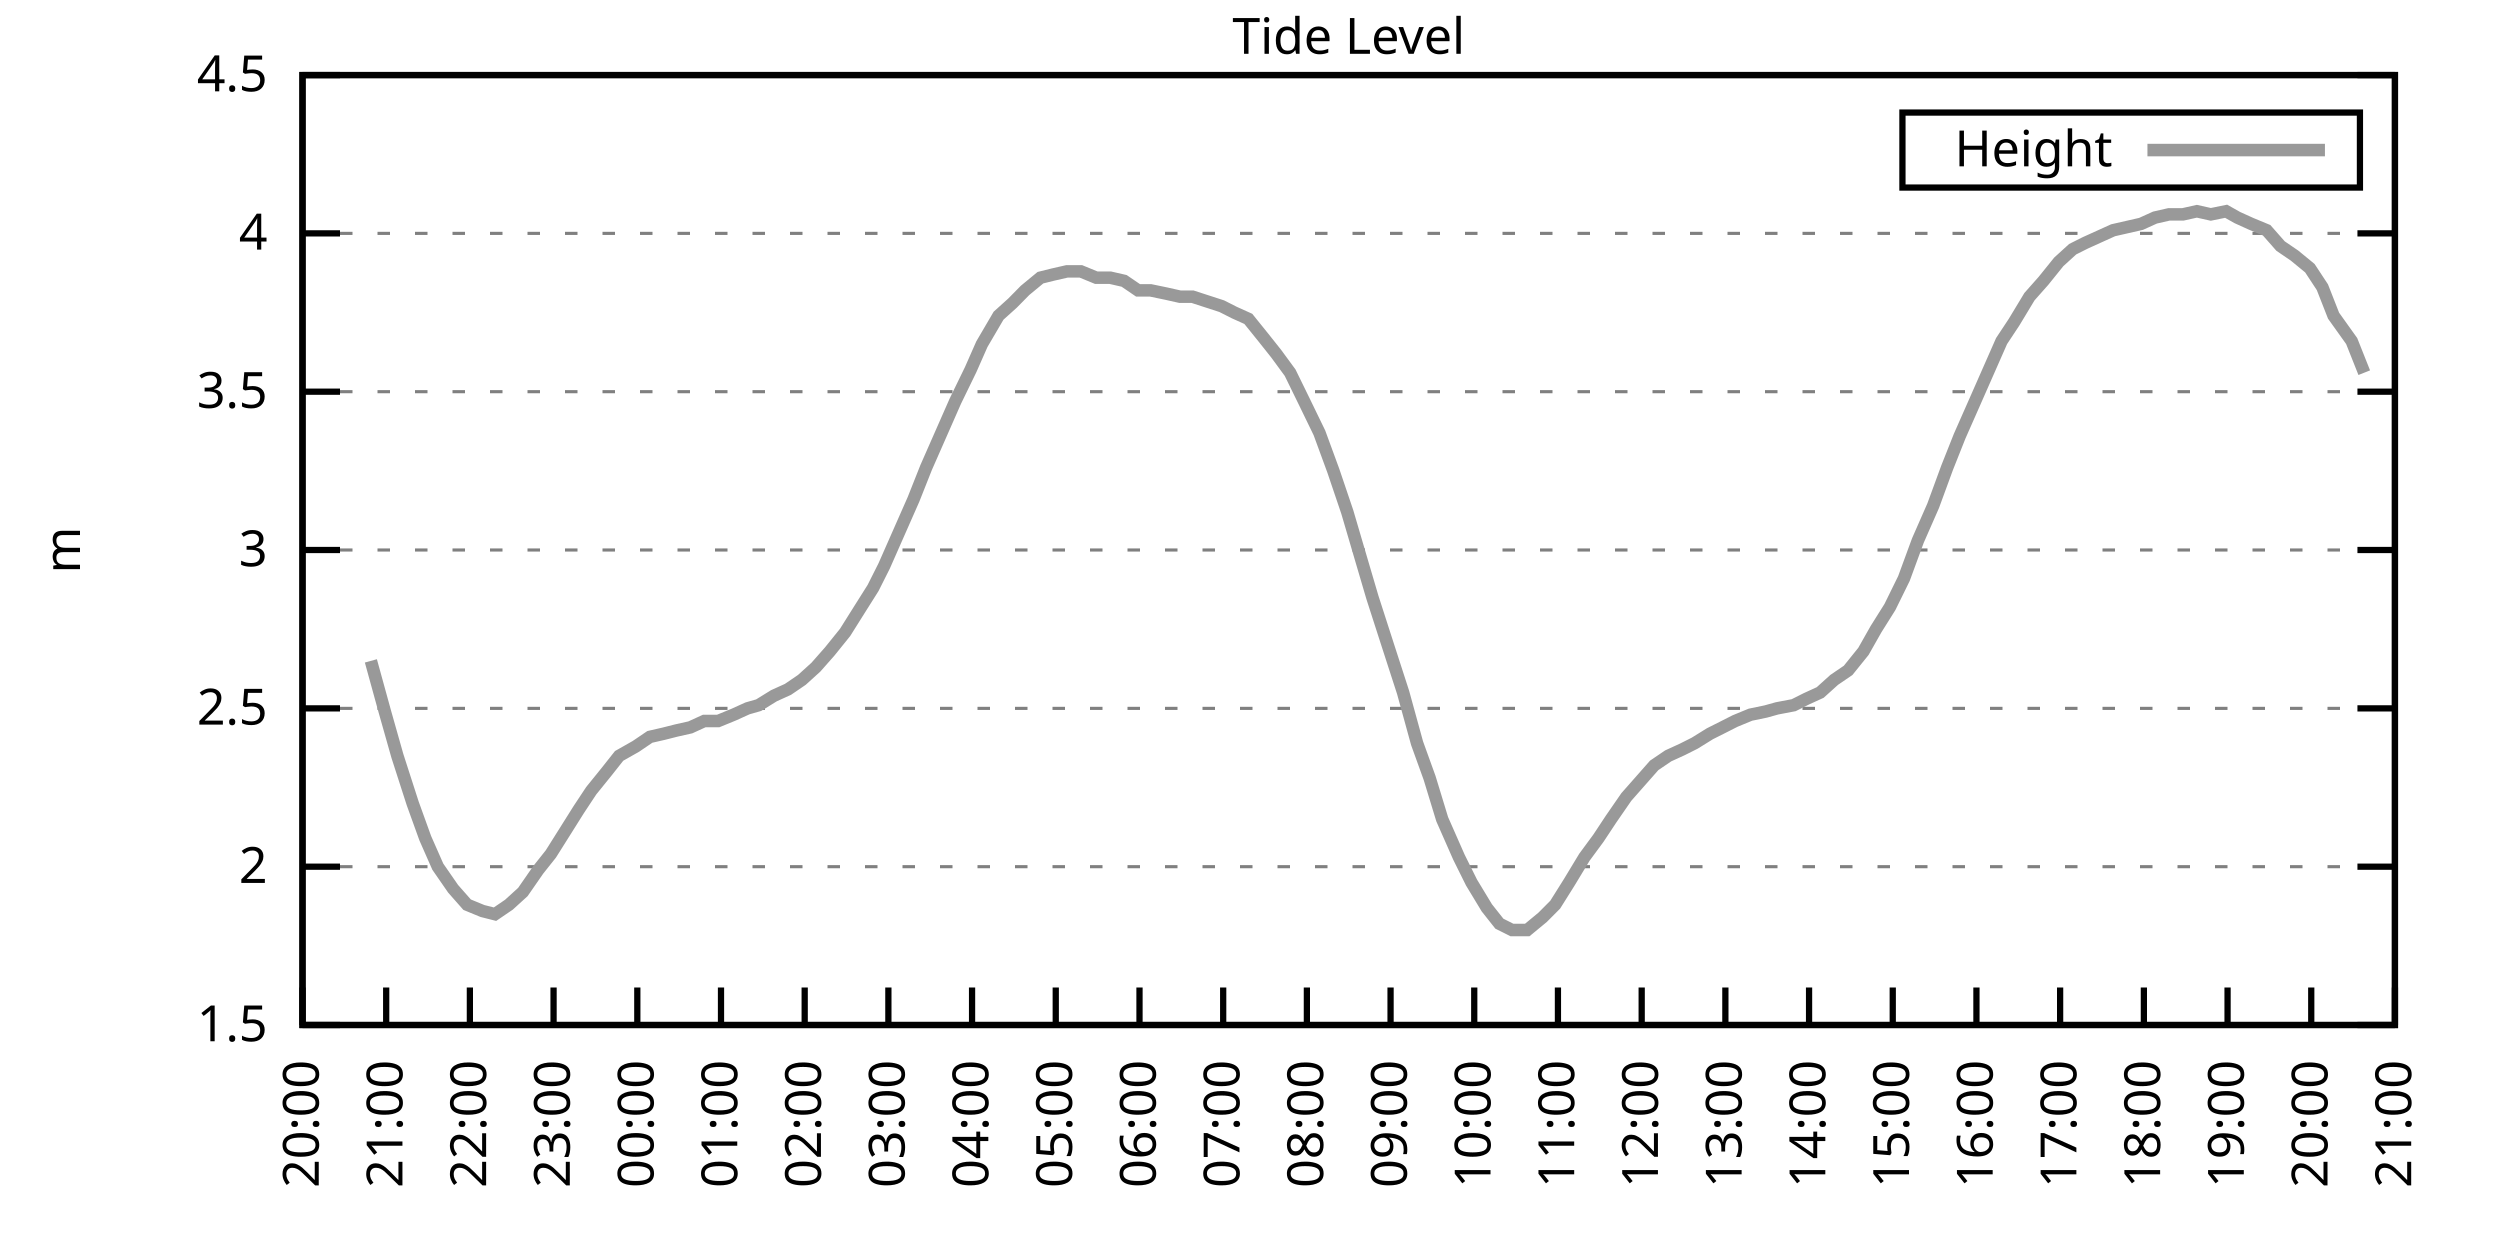
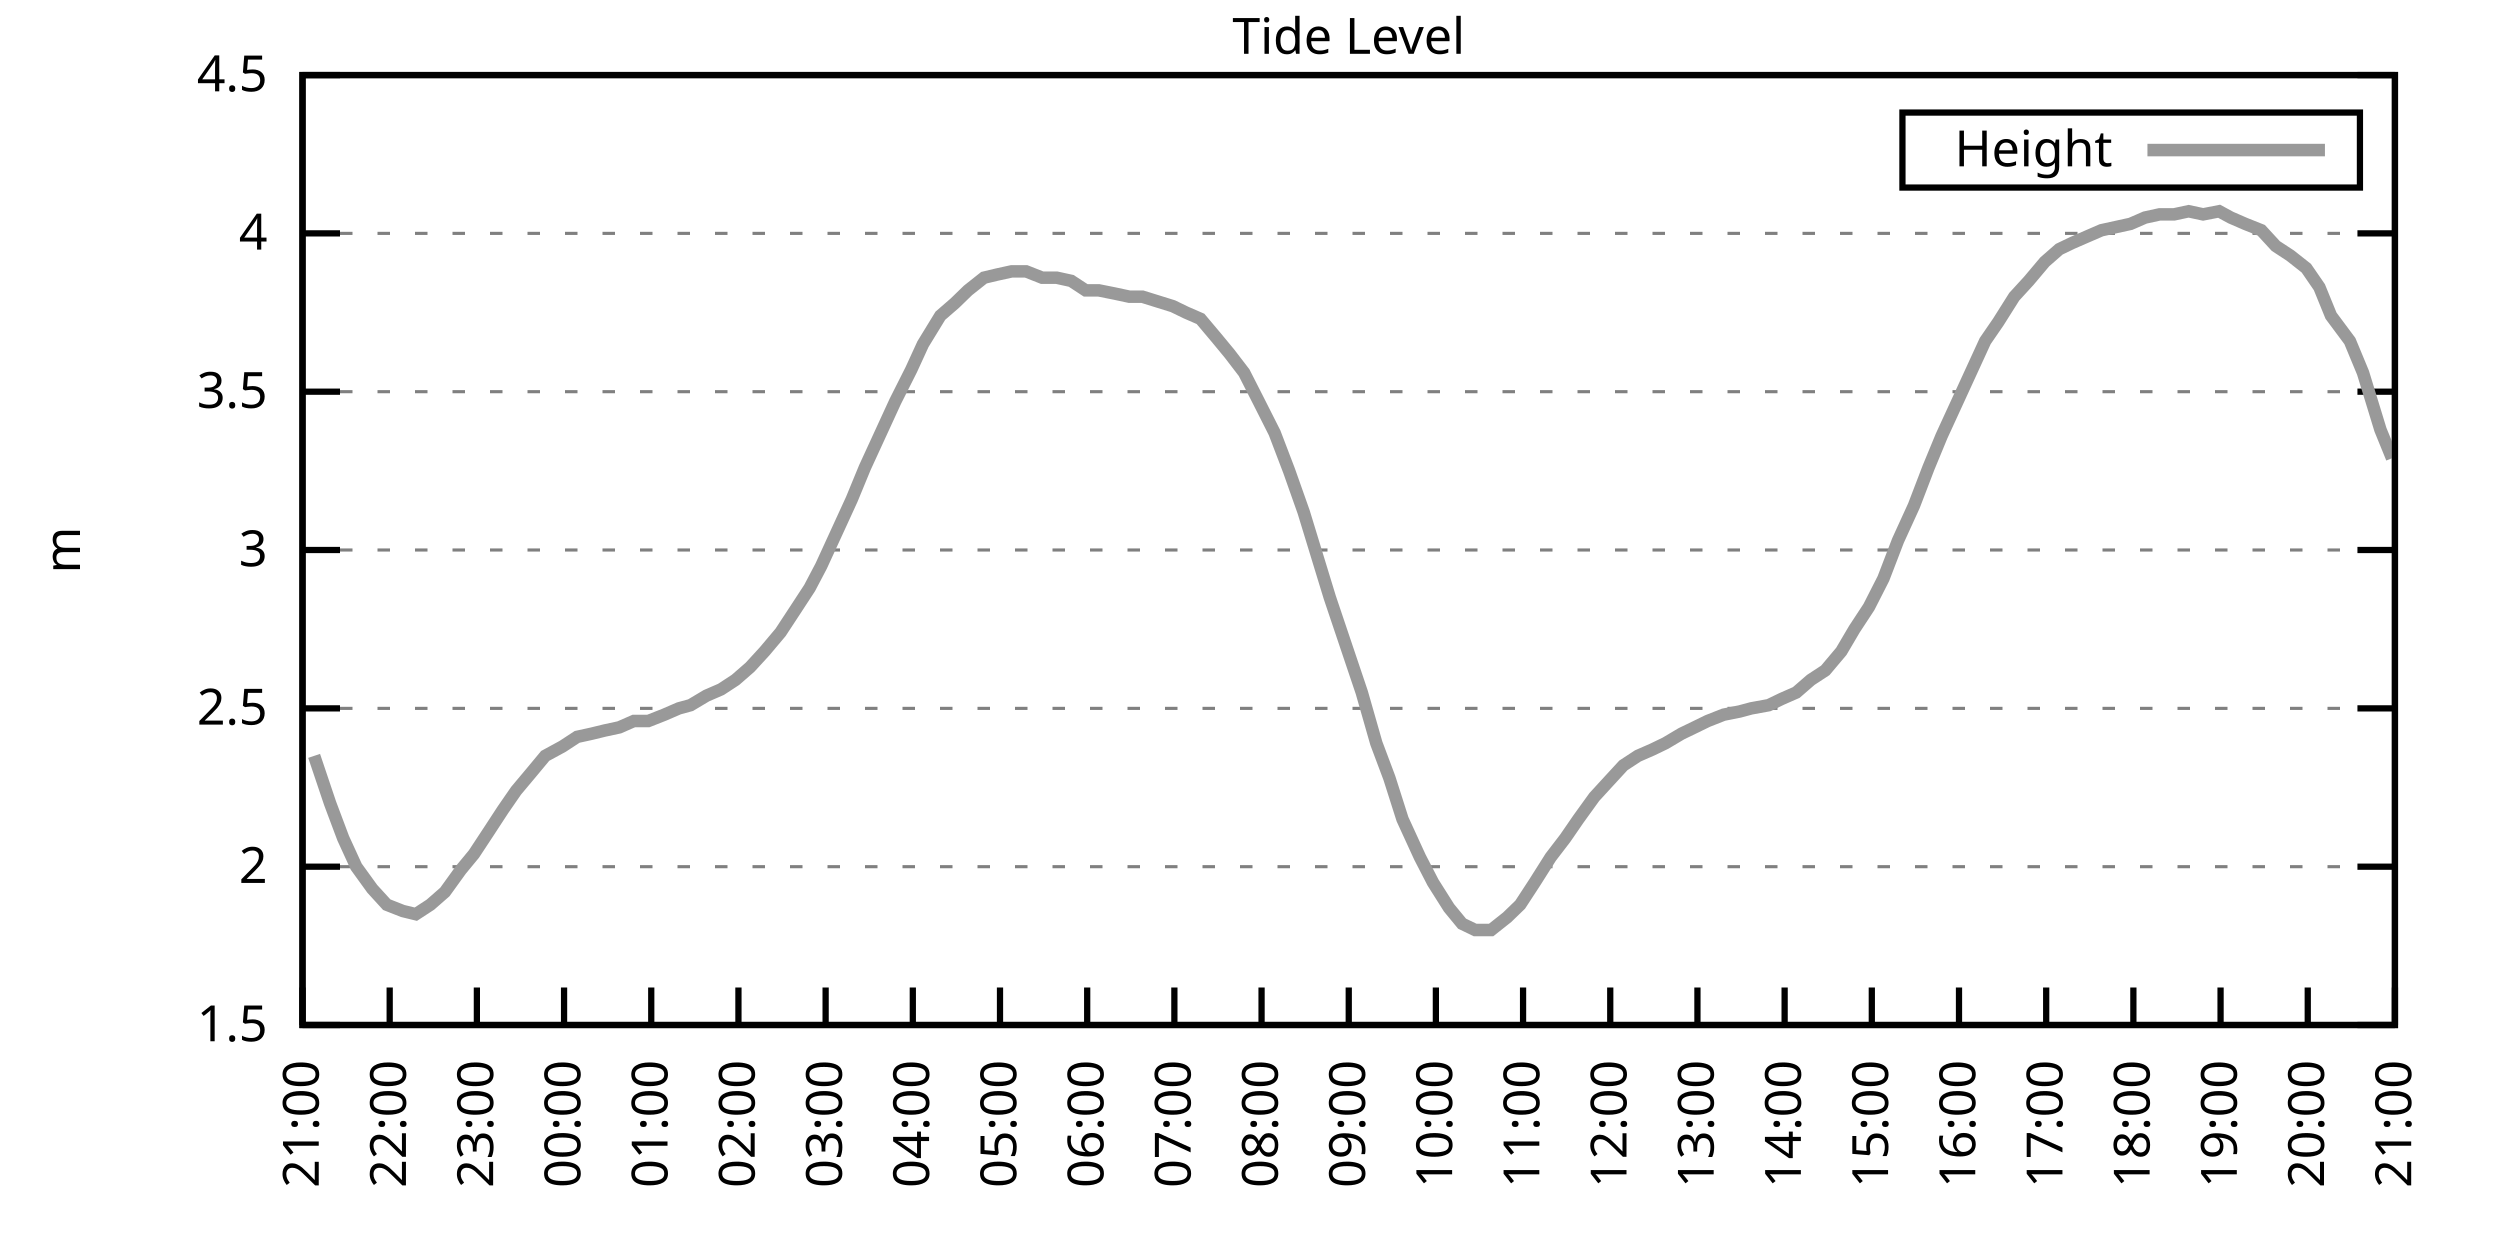
<svg xmlns="http://www.w3.org/2000/svg" xmlns:xlink="http://www.w3.org/1999/xlink" width="400" height="200" viewBox="0 0 400 200">
  <g id="gnuplot_canvas">
    <rect x="0" y="0" width="400" height="200" fill="none" />
    <defs>
      <circle id="gpDot" r="0.5" stroke-width="0.5" stroke="currentColor" />
      <path id="gpPt0" stroke-width="0.333" stroke="currentColor" d="M-1,0 h2 M0,-1 v2" />
      <path id="gpPt1" stroke-width="0.333" stroke="currentColor" d="M-1,-1 L1,1 M1,-1 L-1,1" />
      <path id="gpPt2" stroke-width="0.333" stroke="currentColor" d="M-1,0 L1,0 M0,-1 L0,1 M-1,-1 L1,1 M-1,1 L1,-1" />
      <rect id="gpPt3" stroke-width="0.333" stroke="currentColor" x="-1" y="-1" width="2" height="2" />
      <rect id="gpPt4" stroke-width="0.333" stroke="currentColor" fill="currentColor" x="-1" y="-1" width="2" height="2" />
      <circle id="gpPt5" stroke-width="0.333" stroke="currentColor" cx="0" cy="0" r="1" />
      <use xlink:href="#gpPt5" id="gpPt6" fill="currentColor" stroke="none" />
      <path id="gpPt7" stroke-width="0.333" stroke="currentColor" d="M0,-1.33 L-1.33,0.67 L1.33,0.67 z" />
      <use xlink:href="#gpPt7" id="gpPt8" fill="currentColor" stroke="none" />
      <use xlink:href="#gpPt7" id="gpPt9" stroke="currentColor" transform="rotate(180)" />
      <use xlink:href="#gpPt9" id="gpPt10" fill="currentColor" stroke="none" />
      <use xlink:href="#gpPt3" id="gpPt11" stroke="currentColor" transform="rotate(45)" />
      <use xlink:href="#gpPt11" id="gpPt12" fill="currentColor" stroke="none" />
      <path id="gpPt13" stroke-width="0.333" stroke="currentColor" d="M0,1.330 L1.265,0.411 L0.782,-1.067 L-0.782,-1.076 L-1.265,0.411 z" />
      <use xlink:href="#gpPt13" id="gpPt14" fill="currentColor" stroke="none" />
      <filter id="textbox" filterUnits="objectBoundingBox" x="0" y="0" height="1" width="1">
        <feFlood flood-color="white" flood-opacity="1" result="bgnd" />
        <feComposite in="SourceGraphic" in2="bgnd" operator="atop" />
      </filter>
      <filter id="greybox" filterUnits="objectBoundingBox" x="0" y="0" height="1" width="1">
        <feFlood flood-color="lightgrey" flood-opacity="1" result="grey" />
        <feComposite in="SourceGraphic" in2="grey" operator="atop" />
      </filter>
    </defs>
    <g fill="none" color="white" stroke="currentColor" stroke-width="1.00" stroke-linecap="butt" stroke-linejoin="miter">
</g>
    <g fill="none" color="black" stroke="currentColor" stroke-width="1.00" stroke-linecap="butt" stroke-linejoin="miter">
      <g stroke="none" shape-rendering="crispEdges">
        <polygon fill="rgb(255, 255, 255)" points="48.40,164.00 383.18,164.00 383.18,12.02 48.40,12.02 " />
      </g>
    </g>
    <g fill="none" color="black" stroke="currentColor" stroke-width="1.00" stroke-linecap="butt" stroke-linejoin="miter">
</g>
    <g fill="none" color="black" stroke="black" stroke-width="0.50" stroke-linecap="butt" stroke-linejoin="miter">
</g>
    <g fill="none" color="gray" stroke="currentColor" stroke-width="0.50" stroke-linecap="butt" stroke-linejoin="miter">
      <path stroke="gray" stroke-dasharray="2,4" class="gridline" d="M48.40,164.00 L383.19,164.00  " />
    </g>
    <g fill="none" color="gray" stroke="gray" stroke-width="1.00" stroke-linecap="butt" stroke-linejoin="miter">
</g>
    <g fill="none" color="black" stroke="currentColor" stroke-width="1.00" stroke-linecap="butt" stroke-linejoin="miter">
      <path stroke="black" d="M48.40,164.00 L54.40,164.00 M383.19,164.00 L377.19,164.00  " />
      <g transform="translate(42.80,166.60)" stroke="none" fill="black" font-family="Sans" font-size="8.00" text-anchor="end">
        <text>
          <tspan font-family="Sans"> 1.5</tspan>
        </text>
      </g>
    </g>
    <g fill="none" color="black" stroke="currentColor" stroke-width="1.00" stroke-linecap="butt" stroke-linejoin="miter">
</g>
    <g fill="none" color="black" stroke="black" stroke-width="0.50" stroke-linecap="butt" stroke-linejoin="miter">
</g>
    <g fill="none" color="gray" stroke="currentColor" stroke-width="0.50" stroke-linecap="butt" stroke-linejoin="miter">
      <path stroke="gray" stroke-dasharray="2,4" class="gridline" d="M48.40,138.67 L383.19,138.67  " />
    </g>
    <g fill="none" color="gray" stroke="gray" stroke-width="1.00" stroke-linecap="butt" stroke-linejoin="miter">
</g>
    <g fill="none" color="black" stroke="currentColor" stroke-width="1.00" stroke-linecap="butt" stroke-linejoin="miter">
      <path stroke="black" d="M48.40,138.67 L54.40,138.67 M383.19,138.67 L377.19,138.67  " />
      <g transform="translate(42.80,141.27)" stroke="none" fill="black" font-family="Sans" font-size="8.00" text-anchor="end">
        <text>
          <tspan font-family="Sans"> 2</tspan>
        </text>
      </g>
    </g>
    <g fill="none" color="black" stroke="currentColor" stroke-width="1.00" stroke-linecap="butt" stroke-linejoin="miter">
</g>
    <g fill="none" color="black" stroke="black" stroke-width="0.50" stroke-linecap="butt" stroke-linejoin="miter">
</g>
    <g fill="none" color="gray" stroke="currentColor" stroke-width="0.50" stroke-linecap="butt" stroke-linejoin="miter">
      <path stroke="gray" stroke-dasharray="2,4" class="gridline" d="M48.40,113.34 L383.19,113.34  " />
    </g>
    <g fill="none" color="gray" stroke="gray" stroke-width="1.00" stroke-linecap="butt" stroke-linejoin="miter">
</g>
    <g fill="none" color="black" stroke="currentColor" stroke-width="1.00" stroke-linecap="butt" stroke-linejoin="miter">
      <path stroke="black" d="M48.40,113.34 L54.40,113.34 M383.19,113.34 L377.19,113.34  " />
      <g transform="translate(42.80,115.94)" stroke="none" fill="black" font-family="Sans" font-size="8.00" text-anchor="end">
        <text>
          <tspan font-family="Sans"> 2.5</tspan>
        </text>
      </g>
    </g>
    <g fill="none" color="black" stroke="currentColor" stroke-width="1.00" stroke-linecap="butt" stroke-linejoin="miter">
</g>
    <g fill="none" color="black" stroke="black" stroke-width="0.50" stroke-linecap="butt" stroke-linejoin="miter">
</g>
    <g fill="none" color="gray" stroke="currentColor" stroke-width="0.50" stroke-linecap="butt" stroke-linejoin="miter">
      <path stroke="gray" stroke-dasharray="2,4" class="gridline" d="M48.40,88.00 L383.19,88.00  " />
    </g>
    <g fill="none" color="gray" stroke="gray" stroke-width="1.00" stroke-linecap="butt" stroke-linejoin="miter">
</g>
    <g fill="none" color="black" stroke="currentColor" stroke-width="1.00" stroke-linecap="butt" stroke-linejoin="miter">
      <path stroke="black" d="M48.40,88.00 L54.40,88.00 M383.19,88.00 L377.19,88.00  " />
      <g transform="translate(42.80,90.60)" stroke="none" fill="black" font-family="Sans" font-size="8.00" text-anchor="end">
        <text>
          <tspan font-family="Sans"> 3</tspan>
        </text>
      </g>
    </g>
    <g fill="none" color="black" stroke="currentColor" stroke-width="1.00" stroke-linecap="butt" stroke-linejoin="miter">
</g>
    <g fill="none" color="black" stroke="black" stroke-width="0.50" stroke-linecap="butt" stroke-linejoin="miter">
</g>
    <g fill="none" color="gray" stroke="currentColor" stroke-width="0.50" stroke-linecap="butt" stroke-linejoin="miter">
      <path stroke="gray" stroke-dasharray="2,4" class="gridline" d="M48.40,62.67 L383.19,62.67  " />
    </g>
    <g fill="none" color="gray" stroke="gray" stroke-width="1.00" stroke-linecap="butt" stroke-linejoin="miter">
</g>
    <g fill="none" color="black" stroke="currentColor" stroke-width="1.00" stroke-linecap="butt" stroke-linejoin="miter">
      <path stroke="black" d="M48.40,62.67 L54.40,62.67 M383.19,62.67 L377.19,62.67  " />
      <g transform="translate(42.80,65.27)" stroke="none" fill="black" font-family="Sans" font-size="8.00" text-anchor="end">
        <text>
          <tspan font-family="Sans"> 3.5</tspan>
        </text>
      </g>
    </g>
    <g fill="none" color="black" stroke="currentColor" stroke-width="1.00" stroke-linecap="butt" stroke-linejoin="miter">
</g>
    <g fill="none" color="black" stroke="black" stroke-width="0.50" stroke-linecap="butt" stroke-linejoin="miter">
</g>
    <g fill="none" color="gray" stroke="currentColor" stroke-width="0.50" stroke-linecap="butt" stroke-linejoin="miter">
      <path stroke="gray" stroke-dasharray="2,4" class="gridline" d="M48.40,37.34 L383.19,37.34  " />
    </g>
    <g fill="none" color="gray" stroke="gray" stroke-width="1.00" stroke-linecap="butt" stroke-linejoin="miter">
</g>
    <g fill="none" color="black" stroke="currentColor" stroke-width="1.00" stroke-linecap="butt" stroke-linejoin="miter">
      <path stroke="black" d="M48.40,37.34 L54.40,37.34 M383.19,37.34 L377.19,37.34  " />
      <g transform="translate(42.80,39.94)" stroke="none" fill="black" font-family="Sans" font-size="8.00" text-anchor="end">
        <text>
          <tspan font-family="Sans"> 4</tspan>
        </text>
      </g>
    </g>
    <g fill="none" color="black" stroke="currentColor" stroke-width="1.00" stroke-linecap="butt" stroke-linejoin="miter">
</g>
    <g fill="none" color="black" stroke="black" stroke-width="0.50" stroke-linecap="butt" stroke-linejoin="miter">
</g>
    <g fill="none" color="gray" stroke="currentColor" stroke-width="0.50" stroke-linecap="butt" stroke-linejoin="miter">
      <path stroke="gray" stroke-dasharray="2,4" class="gridline" d="M48.40,12.01 L383.19,12.01  " />
    </g>
    <g fill="none" color="gray" stroke="gray" stroke-width="1.00" stroke-linecap="butt" stroke-linejoin="miter">
</g>
    <g fill="none" color="black" stroke="currentColor" stroke-width="1.00" stroke-linecap="butt" stroke-linejoin="miter">
      <path stroke="black" d="M48.40,12.01 L54.40,12.01 M383.19,12.01 L377.19,12.01  " />
      <g transform="translate(42.80,14.61)" stroke="none" fill="black" font-family="Sans" font-size="8.00" text-anchor="end">
        <text>
          <tspan font-family="Sans"> 4.5</tspan>
        </text>
      </g>
    </g>
    <g fill="none" color="black" stroke="currentColor" stroke-width="1.00" stroke-linecap="butt" stroke-linejoin="miter">
      <path stroke="black" d="M48.40,164.00 L48.40,158.00  " />
      <g transform="translate(51.00,169.60) rotate(270.00)" stroke="none" fill="black" font-family="Sans" font-size="8.00" text-anchor="end">
        <text>
-           <tspan font-family="Sans">20:00</tspan>
-         </text>
-       </g>
-     </g>
-     <g fill="none" color="black" stroke="currentColor" stroke-width="1.00" stroke-linecap="butt" stroke-linejoin="miter">
-       <path stroke="black" d="M61.79,164.00 L61.79,158.00  " />
-       <g transform="translate(64.39,169.60) rotate(270.00)" stroke="none" fill="black" font-family="Sans" font-size="8.00" text-anchor="end">
-         <text>
          <tspan font-family="Sans">21:00</tspan>
        </text>
      </g>
    </g>
    <g fill="none" color="black" stroke="currentColor" stroke-width="1.00" stroke-linecap="butt" stroke-linejoin="miter">
-       <path stroke="black" d="M75.18,164.00 L75.18,158.00  " />
-       <g transform="translate(77.78,169.60) rotate(270.00)" stroke="none" fill="black" font-family="Sans" font-size="8.00" text-anchor="end">
+       <path stroke="black" d="M62.35,164.00 L62.35,158.00  " />
+       <g transform="translate(64.95,169.60) rotate(270.00)" stroke="none" fill="black" font-family="Sans" font-size="8.00" text-anchor="end">
        <text>
          <tspan font-family="Sans">22:00</tspan>
        </text>
      </g>
    </g>
    <g fill="none" color="black" stroke="currentColor" stroke-width="1.00" stroke-linecap="butt" stroke-linejoin="miter">
-       <path stroke="black" d="M88.57,164.00 L88.57,158.00  " />
-       <g transform="translate(91.17,169.60) rotate(270.00)" stroke="none" fill="black" font-family="Sans" font-size="8.00" text-anchor="end">
+       <path stroke="black" d="M76.30,164.00 L76.30,158.00  " />
+       <g transform="translate(78.90,169.60) rotate(270.00)" stroke="none" fill="black" font-family="Sans" font-size="8.00" text-anchor="end">
        <text>
          <tspan font-family="Sans">23:00</tspan>
        </text>
      </g>
    </g>
    <g fill="none" color="black" stroke="currentColor" stroke-width="1.00" stroke-linecap="butt" stroke-linejoin="miter">
-       <path stroke="black" d="M101.97,164.00 L101.97,158.00  " />
-       <g transform="translate(104.57,169.60) rotate(270.00)" stroke="none" fill="black" font-family="Sans" font-size="8.00" text-anchor="end">
+       <path stroke="black" d="M90.25,164.00 L90.25,158.00  " />
+       <g transform="translate(92.85,169.60) rotate(270.00)" stroke="none" fill="black" font-family="Sans" font-size="8.00" text-anchor="end">
        <text>
          <tspan font-family="Sans">00:00</tspan>
        </text>
      </g>
    </g>
    <g fill="none" color="black" stroke="currentColor" stroke-width="1.00" stroke-linecap="butt" stroke-linejoin="miter">
-       <path stroke="black" d="M115.36,164.00 L115.36,158.00  " />
-       <g transform="translate(117.96,169.60) rotate(270.00)" stroke="none" fill="black" font-family="Sans" font-size="8.00" text-anchor="end">
+       <path stroke="black" d="M104.20,164.00 L104.20,158.00  " />
+       <g transform="translate(106.80,169.60) rotate(270.00)" stroke="none" fill="black" font-family="Sans" font-size="8.00" text-anchor="end">
        <text>
          <tspan font-family="Sans">01:00</tspan>
        </text>
      </g>
    </g>
    <g fill="none" color="black" stroke="currentColor" stroke-width="1.00" stroke-linecap="butt" stroke-linejoin="miter">
-       <path stroke="black" d="M128.75,164.00 L128.75,158.00  " />
-       <g transform="translate(131.35,169.60) rotate(270.00)" stroke="none" fill="black" font-family="Sans" font-size="8.00" text-anchor="end">
+       <path stroke="black" d="M118.15,164.00 L118.15,158.00  " />
+       <g transform="translate(120.75,169.60) rotate(270.00)" stroke="none" fill="black" font-family="Sans" font-size="8.00" text-anchor="end">
        <text>
          <tspan font-family="Sans">02:00</tspan>
        </text>
      </g>
    </g>
    <g fill="none" color="black" stroke="currentColor" stroke-width="1.00" stroke-linecap="butt" stroke-linejoin="miter">
-       <path stroke="black" d="M142.14,164.00 L142.14,158.00  " />
-       <g transform="translate(144.74,169.60) rotate(270.00)" stroke="none" fill="black" font-family="Sans" font-size="8.00" text-anchor="end">
+       <path stroke="black" d="M132.10,164.00 L132.10,158.00  " />
+       <g transform="translate(134.70,169.60) rotate(270.00)" stroke="none" fill="black" font-family="Sans" font-size="8.00" text-anchor="end">
        <text>
          <tspan font-family="Sans">03:00</tspan>
        </text>
      </g>
    </g>
    <g fill="none" color="black" stroke="currentColor" stroke-width="1.00" stroke-linecap="butt" stroke-linejoin="miter">
-       <path stroke="black" d="M155.53,164.00 L155.53,158.00  " />
-       <g transform="translate(158.13,169.60) rotate(270.00)" stroke="none" fill="black" font-family="Sans" font-size="8.00" text-anchor="end">
+       <path stroke="black" d="M146.05,164.00 L146.05,158.00  " />
+       <g transform="translate(148.65,169.60) rotate(270.00)" stroke="none" fill="black" font-family="Sans" font-size="8.00" text-anchor="end">
        <text>
          <tspan font-family="Sans">04:00</tspan>
        </text>
      </g>
    </g>
    <g fill="none" color="black" stroke="currentColor" stroke-width="1.00" stroke-linecap="butt" stroke-linejoin="miter">
-       <path stroke="black" d="M168.92,164.00 L168.92,158.00  " />
-       <g transform="translate(171.52,169.60) rotate(270.00)" stroke="none" fill="black" font-family="Sans" font-size="8.00" text-anchor="end">
+       <path stroke="black" d="M160.00,164.00 L160.00,158.00  " />
+       <g transform="translate(162.60,169.60) rotate(270.00)" stroke="none" fill="black" font-family="Sans" font-size="8.00" text-anchor="end">
        <text>
          <tspan font-family="Sans">05:00</tspan>
        </text>
      </g>
    </g>
    <g fill="none" color="black" stroke="currentColor" stroke-width="1.00" stroke-linecap="butt" stroke-linejoin="miter">
-       <path stroke="black" d="M182.32,164.00 L182.32,158.00  " />
-       <g transform="translate(184.92,169.60) rotate(270.00)" stroke="none" fill="black" font-family="Sans" font-size="8.00" text-anchor="end">
+       <path stroke="black" d="M173.95,164.00 L173.95,158.00  " />
+       <g transform="translate(176.55,169.60) rotate(270.00)" stroke="none" fill="black" font-family="Sans" font-size="8.00" text-anchor="end">
        <text>
          <tspan font-family="Sans">06:00</tspan>
        </text>
      </g>
    </g>
    <g fill="none" color="black" stroke="currentColor" stroke-width="1.00" stroke-linecap="butt" stroke-linejoin="miter">
-       <path stroke="black" d="M195.71,164.00 L195.71,158.00  " />
-       <g transform="translate(198.31,169.60) rotate(270.00)" stroke="none" fill="black" font-family="Sans" font-size="8.00" text-anchor="end">
+       <path stroke="black" d="M187.90,164.00 L187.90,158.00  " />
+       <g transform="translate(190.50,169.60) rotate(270.00)" stroke="none" fill="black" font-family="Sans" font-size="8.00" text-anchor="end">
        <text>
          <tspan font-family="Sans">07:00</tspan>
        </text>
      </g>
    </g>
    <g fill="none" color="black" stroke="currentColor" stroke-width="1.00" stroke-linecap="butt" stroke-linejoin="miter">
-       <path stroke="black" d="M209.10,164.00 L209.10,158.00  " />
-       <g transform="translate(211.70,169.60) rotate(270.00)" stroke="none" fill="black" font-family="Sans" font-size="8.00" text-anchor="end">
+       <path stroke="black" d="M201.85,164.00 L201.85,158.00  " />
+       <g transform="translate(204.45,169.60) rotate(270.00)" stroke="none" fill="black" font-family="Sans" font-size="8.00" text-anchor="end">
        <text>
          <tspan font-family="Sans">08:00</tspan>
        </text>
      </g>
    </g>
    <g fill="none" color="black" stroke="currentColor" stroke-width="1.00" stroke-linecap="butt" stroke-linejoin="miter">
-       <path stroke="black" d="M222.49,164.00 L222.49,158.00  " />
-       <g transform="translate(225.09,169.60) rotate(270.00)" stroke="none" fill="black" font-family="Sans" font-size="8.00" text-anchor="end">
+       <path stroke="black" d="M215.80,164.00 L215.80,158.00  " />
+       <g transform="translate(218.40,169.60) rotate(270.00)" stroke="none" fill="black" font-family="Sans" font-size="8.00" text-anchor="end">
        <text>
          <tspan font-family="Sans">09:00</tspan>
        </text>
      </g>
    </g>
    <g fill="none" color="black" stroke="currentColor" stroke-width="1.00" stroke-linecap="butt" stroke-linejoin="miter">
-       <path stroke="black" d="M235.88,164.00 L235.88,158.00  " />
-       <g transform="translate(238.48,169.60) rotate(270.00)" stroke="none" fill="black" font-family="Sans" font-size="8.00" text-anchor="end">
+       <path stroke="black" d="M229.74,164.00 L229.74,158.00  " />
+       <g transform="translate(232.34,169.60) rotate(270.00)" stroke="none" fill="black" font-family="Sans" font-size="8.00" text-anchor="end">
        <text>
          <tspan font-family="Sans">10:00</tspan>
        </text>
      </g>
    </g>
    <g fill="none" color="black" stroke="currentColor" stroke-width="1.00" stroke-linecap="butt" stroke-linejoin="miter">
-       <path stroke="black" d="M249.27,164.00 L249.27,158.00  " />
-       <g transform="translate(251.87,169.60) rotate(270.00)" stroke="none" fill="black" font-family="Sans" font-size="8.00" text-anchor="end">
+       <path stroke="black" d="M243.69,164.00 L243.69,158.00  " />
+       <g transform="translate(246.29,169.60) rotate(270.00)" stroke="none" fill="black" font-family="Sans" font-size="8.00" text-anchor="end">
        <text>
          <tspan font-family="Sans">11:00</tspan>
        </text>
      </g>
    </g>
    <g fill="none" color="black" stroke="currentColor" stroke-width="1.00" stroke-linecap="butt" stroke-linejoin="miter">
-       <path stroke="black" d="M262.67,164.00 L262.67,158.00  " />
-       <g transform="translate(265.27,169.60) rotate(270.00)" stroke="none" fill="black" font-family="Sans" font-size="8.00" text-anchor="end">
+       <path stroke="black" d="M257.64,164.00 L257.64,158.00  " />
+       <g transform="translate(260.24,169.60) rotate(270.00)" stroke="none" fill="black" font-family="Sans" font-size="8.00" text-anchor="end">
        <text>
          <tspan font-family="Sans">12:00</tspan>
        </text>
      </g>
    </g>
    <g fill="none" color="black" stroke="currentColor" stroke-width="1.00" stroke-linecap="butt" stroke-linejoin="miter">
-       <path stroke="black" d="M276.06,164.00 L276.06,158.00  " />
-       <g transform="translate(278.66,169.60) rotate(270.00)" stroke="none" fill="black" font-family="Sans" font-size="8.00" text-anchor="end">
+       <path stroke="black" d="M271.59,164.00 L271.59,158.00  " />
+       <g transform="translate(274.19,169.60) rotate(270.00)" stroke="none" fill="black" font-family="Sans" font-size="8.00" text-anchor="end">
        <text>
          <tspan font-family="Sans">13:00</tspan>
        </text>
      </g>
    </g>
    <g fill="none" color="black" stroke="currentColor" stroke-width="1.00" stroke-linecap="butt" stroke-linejoin="miter">
-       <path stroke="black" d="M289.45,164.00 L289.45,158.00  " />
-       <g transform="translate(292.05,169.60) rotate(270.00)" stroke="none" fill="black" font-family="Sans" font-size="8.00" text-anchor="end">
+       <path stroke="black" d="M285.54,164.00 L285.54,158.00  " />
+       <g transform="translate(288.14,169.60) rotate(270.00)" stroke="none" fill="black" font-family="Sans" font-size="8.00" text-anchor="end">
        <text>
          <tspan font-family="Sans">14:00</tspan>
        </text>
      </g>
    </g>
    <g fill="none" color="black" stroke="currentColor" stroke-width="1.00" stroke-linecap="butt" stroke-linejoin="miter">
-       <path stroke="black" d="M302.84,164.00 L302.84,158.00  " />
-       <g transform="translate(305.44,169.60) rotate(270.00)" stroke="none" fill="black" font-family="Sans" font-size="8.00" text-anchor="end">
+       <path stroke="black" d="M299.49,164.00 L299.49,158.00  " />
+       <g transform="translate(302.09,169.60) rotate(270.00)" stroke="none" fill="black" font-family="Sans" font-size="8.00" text-anchor="end">
        <text>
          <tspan font-family="Sans">15:00</tspan>
        </text>
      </g>
    </g>
    <g fill="none" color="black" stroke="currentColor" stroke-width="1.00" stroke-linecap="butt" stroke-linejoin="miter">
-       <path stroke="black" d="M316.23,164.00 L316.23,158.00  " />
-       <g transform="translate(318.83,169.60) rotate(270.00)" stroke="none" fill="black" font-family="Sans" font-size="8.00" text-anchor="end">
+       <path stroke="black" d="M313.44,164.00 L313.44,158.00  " />
+       <g transform="translate(316.04,169.60) rotate(270.00)" stroke="none" fill="black" font-family="Sans" font-size="8.00" text-anchor="end">
        <text>
          <tspan font-family="Sans">16:00</tspan>
        </text>
      </g>
    </g>
    <g fill="none" color="black" stroke="currentColor" stroke-width="1.00" stroke-linecap="butt" stroke-linejoin="miter">
-       <path stroke="black" d="M329.62,164.00 L329.62,158.00  " />
-       <g transform="translate(332.22,169.60) rotate(270.00)" stroke="none" fill="black" font-family="Sans" font-size="8.00" text-anchor="end">
+       <path stroke="black" d="M327.39,164.00 L327.39,158.00  " />
+       <g transform="translate(329.99,169.60) rotate(270.00)" stroke="none" fill="black" font-family="Sans" font-size="8.00" text-anchor="end">
        <text>
          <tspan font-family="Sans">17:00</tspan>
        </text>
      </g>
    </g>
    <g fill="none" color="black" stroke="currentColor" stroke-width="1.00" stroke-linecap="butt" stroke-linejoin="miter">
-       <path stroke="black" d="M343.02,164.00 L343.02,158.00  " />
-       <g transform="translate(345.62,169.60) rotate(270.00)" stroke="none" fill="black" font-family="Sans" font-size="8.00" text-anchor="end">
+       <path stroke="black" d="M341.34,164.00 L341.34,158.00  " />
+       <g transform="translate(343.94,169.60) rotate(270.00)" stroke="none" fill="black" font-family="Sans" font-size="8.00" text-anchor="end">
        <text>
          <tspan font-family="Sans">18:00</tspan>
        </text>
      </g>
    </g>
    <g fill="none" color="black" stroke="currentColor" stroke-width="1.00" stroke-linecap="butt" stroke-linejoin="miter">
-       <path stroke="black" d="M356.41,164.00 L356.41,158.00  " />
-       <g transform="translate(359.01,169.60) rotate(270.00)" stroke="none" fill="black" font-family="Sans" font-size="8.00" text-anchor="end">
+       <path stroke="black" d="M355.29,164.00 L355.29,158.00  " />
+       <g transform="translate(357.89,169.60) rotate(270.00)" stroke="none" fill="black" font-family="Sans" font-size="8.00" text-anchor="end">
        <text>
          <tspan font-family="Sans">19:00</tspan>
        </text>
      </g>
    </g>
    <g fill="none" color="black" stroke="currentColor" stroke-width="1.00" stroke-linecap="butt" stroke-linejoin="miter">
-       <path stroke="black" d="M369.80,164.00 L369.80,158.00  " />
-       <g transform="translate(372.40,169.60) rotate(270.00)" stroke="none" fill="black" font-family="Sans" font-size="8.00" text-anchor="end">
+       <path stroke="black" d="M369.24,164.00 L369.24,158.00  " />
+       <g transform="translate(371.84,169.60) rotate(270.00)" stroke="none" fill="black" font-family="Sans" font-size="8.00" text-anchor="end">
        <text>
          <tspan font-family="Sans">20:00</tspan>
        </text>
      </g>
    </g>
    <g fill="none" color="black" stroke="currentColor" stroke-width="1.00" stroke-linecap="butt" stroke-linejoin="miter">
      <path stroke="black" d="M383.19,164.00 L383.19,158.00  " />
      <g transform="translate(385.79,169.60) rotate(270.00)" stroke="none" fill="black" font-family="Sans" font-size="8.00" text-anchor="end">
        <text>
          <tspan font-family="Sans">21:00</tspan>
        </text>
      </g>
    </g>
    <g fill="none" color="black" stroke="currentColor" stroke-width="1.00" stroke-linecap="butt" stroke-linejoin="miter">
</g>
    <g fill="none" color="black" stroke="currentColor" stroke-width="1.00" stroke-linecap="butt" stroke-linejoin="miter">
      <path stroke="black" d="M48.40,12.01 L48.40,164.00 L383.19,164.00 L383.19,12.01 L48.40,12.01 Z  " />
    </g>
    <g fill="none" color="black" stroke="currentColor" stroke-width="1.00" stroke-linecap="butt" stroke-linejoin="miter">
</g>
    <g fill="none" color="black" stroke="currentColor" stroke-width="1.00" stroke-linecap="butt" stroke-linejoin="miter">
      <path stroke="black" d="M304.39,30.01 L304.39,18.01 L377.59,18.01 L377.59,30.01 L304.39,30.01 Z  " />
    </g>
    <g id="Tide_level_plot_1">
      <g fill="none" color="white" stroke="black" stroke-width="2.00" stroke-linecap="butt" stroke-linejoin="miter">
</g>
      <g fill="none" color="black" stroke="currentColor" stroke-width="2.00" stroke-linecap="butt" stroke-linejoin="miter">
        <g transform="translate(337.99,26.61)" stroke="none" fill="black" font-family="Sans" font-size="8.00" text-anchor="end">
          <text>
            <tspan font-family="Sans">Height</tspan>
          </text>
        </g>
      </g>
      <g fill="none" color="black" stroke="currentColor" stroke-width="2.00" stroke-linecap="butt" stroke-linejoin="miter">
-         <path stroke="rgb(153, 153, 153)" d="M343.59,24.01 L371.99,24.01 M59.34,105.74 L61.57,113.84 L63.58,120.94 L66.03,128.54 L68.04,134.11 L70.05,138.67   L72.50,142.21 L74.74,144.75 L77.19,145.76 L79.20,146.27 L81.43,144.75 L83.66,142.72 L86.12,139.17 L88.13,136.64   L90.36,133.10 L92.59,129.55 L94.60,126.51 L97.06,123.47 L99.06,120.94 L101.74,119.42 L103.98,117.90 L106.21,117.39   L108.22,116.88 L110.45,116.38 L112.68,115.36 L114.91,115.36 L117.37,114.35 L119.60,113.34 L121.38,112.83 L123.84,111.31   L126.07,110.30 L128.30,108.78 L130.54,106.75 L132.77,104.22 L135.22,101.18 L137.45,97.63 L139.69,94.08 L141.47,90.54   L144.15,84.46 L146.16,79.90 L148.17,74.83 L150.62,69.26 L152.85,64.19 L155.31,59.13 L157.10,55.07 L159.77,50.51   L162.01,48.49 L164.01,46.46 L166.47,44.43 L168.48,43.93 L170.71,43.42 L172.94,43.42 L175.40,44.43 L177.63,44.43   L179.86,44.94 L182.09,46.46 L184.10,46.46 L186.56,46.97 L188.79,47.47 L190.80,47.47 L195.48,48.99 L197.49,50.01   L199.73,51.02 L202.18,54.06 L204.19,56.59 L206.42,59.63 L208.65,64.19 L211.11,69.26 L213.34,75.34 L215.57,81.93   L217.80,89.52 L219.59,95.60 L222.04,103.20 L224.50,110.80 L226.73,118.91 L228.74,124.48 L230.75,131.07 L233.43,137.15   L235.44,141.20 L237.89,145.25 L239.90,147.79 L241.91,148.80 L244.36,148.80 L246.82,146.77 L248.83,144.75 L251.06,141.20   L253.51,137.15 L255.75,134.11 L257.76,131.07 L260.21,127.52 L262.44,124.99 L264.67,122.46 L266.91,120.94 L269.14,119.92   L271.15,118.91 L273.60,117.39 L275.61,116.38 L277.62,115.36 L280.07,114.35 L282.53,113.84 L284.32,113.34 L286.99,112.83   L289.00,111.82 L291.23,110.80 L293.47,108.78 L295.70,107.26 L298.15,104.22 L300.16,100.67 L302.39,97.12 L304.63,92.56   L306.86,86.49 L309.31,80.91 L311.54,74.83 L313.55,69.77 L315.79,64.70 L320.25,54.57 L322.26,51.53 L324.71,47.47   L326.95,44.94 L329.40,41.90 L331.63,39.87 L333.64,38.86 L335.87,37.85 L338.10,36.84 L340.34,36.33 L342.57,35.82   L344.80,34.81 L347.03,34.30 L349.26,34.30 L351.50,33.80 L353.73,34.30 L356.18,33.80 L357.97,34.81 L360.20,35.82   L362.66,36.84 L364.89,39.37 L367.12,40.89 L369.58,42.91 L371.58,45.95 L373.37,50.51 L376.27,54.57 L378.28,59.63    " />
+         <path stroke="rgb(153, 153, 153)" d="M343.59,24.01 L371.99,24.01 M50.26,120.94 L52.82,128.54 L54.91,134.11 L57.00,138.67 L59.56,142.21 L61.88,144.75   L64.44,145.76 L66.53,146.27 L68.86,144.75 L71.18,142.72 L73.74,139.17 L75.83,136.64 L78.16,133.10 L80.48,129.55   L82.58,126.51 L85.13,123.47 L87.23,120.94 L90.02,119.42 L92.34,117.90 L94.67,117.39 L96.76,116.88 L99.08,116.38   L101.41,115.36 L103.73,115.36 L106.29,114.35 L108.62,113.34 L110.48,112.83 L113.03,111.31 L115.36,110.30 L117.68,108.78   L120.01,106.75 L122.33,104.22 L124.89,101.18 L127.22,97.63 L129.54,94.08 L131.40,90.54 L134.19,84.46 L136.28,79.90   L138.37,74.83 L140.93,69.26 L143.26,64.19 L145.81,59.13 L147.67,55.07 L150.46,50.51 L152.79,48.49 L154.88,46.46   L157.44,44.43 L159.53,43.93 L161.86,43.42 L164.18,43.42 L166.74,44.43 L169.06,44.43 L171.39,44.94 L173.71,46.46   L175.81,46.46 L178.36,46.97 L180.69,47.47 L182.78,47.47 L187.66,48.99 L189.76,50.01 L192.08,51.02 L194.64,54.06   L196.73,56.59 L199.06,59.63 L201.38,64.19 L203.94,69.26 L206.26,75.34 L208.59,81.93 L210.91,89.52 L212.77,95.60   L215.33,103.20 L217.89,110.80 L220.21,118.91 L222.30,124.48 L224.40,131.07 L227.19,137.15 L229.28,141.20 L231.84,145.25   L233.93,147.79 L236.02,148.80 L238.58,148.80 L241.14,146.77 L243.23,144.75 L245.55,141.20 L248.11,137.15 L250.44,134.11   L252.53,131.07 L255.09,127.52 L257.41,124.99 L259.74,122.46 L262.06,120.94 L264.39,119.92 L266.48,118.91 L269.04,117.39   L271.13,116.38 L273.22,115.36 L275.78,114.35 L278.34,113.84 L280.20,113.34 L282.99,112.83 L285.08,111.82 L287.40,110.80   L289.73,108.78 L292.05,107.26 L294.61,104.22 L296.70,100.67 L299.03,97.12 L301.35,92.56 L303.68,86.49 L306.23,80.91   L308.56,74.83 L310.65,69.77 L312.98,64.70 L317.63,54.57 L319.72,51.53 L322.28,47.47 L324.60,44.94 L327.16,41.90   L329.48,39.87 L331.58,38.86 L333.90,37.85 L336.23,36.84 L338.55,36.33 L340.88,35.82 L343.20,34.81 L345.53,34.30   L347.85,34.30 L350.18,33.80 L352.50,34.30 L355.06,33.80 L356.92,34.81 L359.24,35.82 L361.80,36.84 L364.13,39.37   L366.45,40.89 L369.01,42.91 L371.10,45.95 L372.96,50.51 L375.98,54.57 L378.08,59.63 L380.87,68.75 L382.73,73.31    " />
      </g>
    </g>
    <g fill="none" color="black" stroke="currentColor" stroke-width="2.00" stroke-linecap="butt" stroke-linejoin="miter">
</g>
    <g fill="none" color="black" stroke="black" stroke-width="1.00" stroke-linecap="butt" stroke-linejoin="miter">
</g>
    <g fill="none" color="black" stroke="currentColor" stroke-width="1.00" stroke-linecap="butt" stroke-linejoin="miter">
      <path stroke="black" d="M48.40,12.01 L48.40,164.00 L383.19,164.00 L383.19,12.01 L48.40,12.01 Z  " />
      <g transform="translate(12.80,88.01) rotate(270.00)" stroke="none" fill="black" font-family="Sans" font-size="8.00" text-anchor="middle">
        <text>
          <tspan font-family="Sans">m</tspan>
        </text>
      </g>
    </g>
    <g fill="none" color="black" stroke="currentColor" stroke-width="1.00" stroke-linecap="butt" stroke-linejoin="miter">
</g>
    <g fill="none" color="black" stroke="currentColor" stroke-width="1.00" stroke-linecap="butt" stroke-linejoin="miter">
      <g transform="translate(215.79,8.61)" stroke="none" fill="black" font-family="Sans" font-size="8.00" text-anchor="middle">
        <text>
          <tspan font-family="Sans">Tide Level</tspan>
        </text>
      </g>
    </g>
    <g fill="none" color="black" stroke="currentColor" stroke-width="1.00" stroke-linecap="butt" stroke-linejoin="miter">
</g>
  </g>
</svg>
